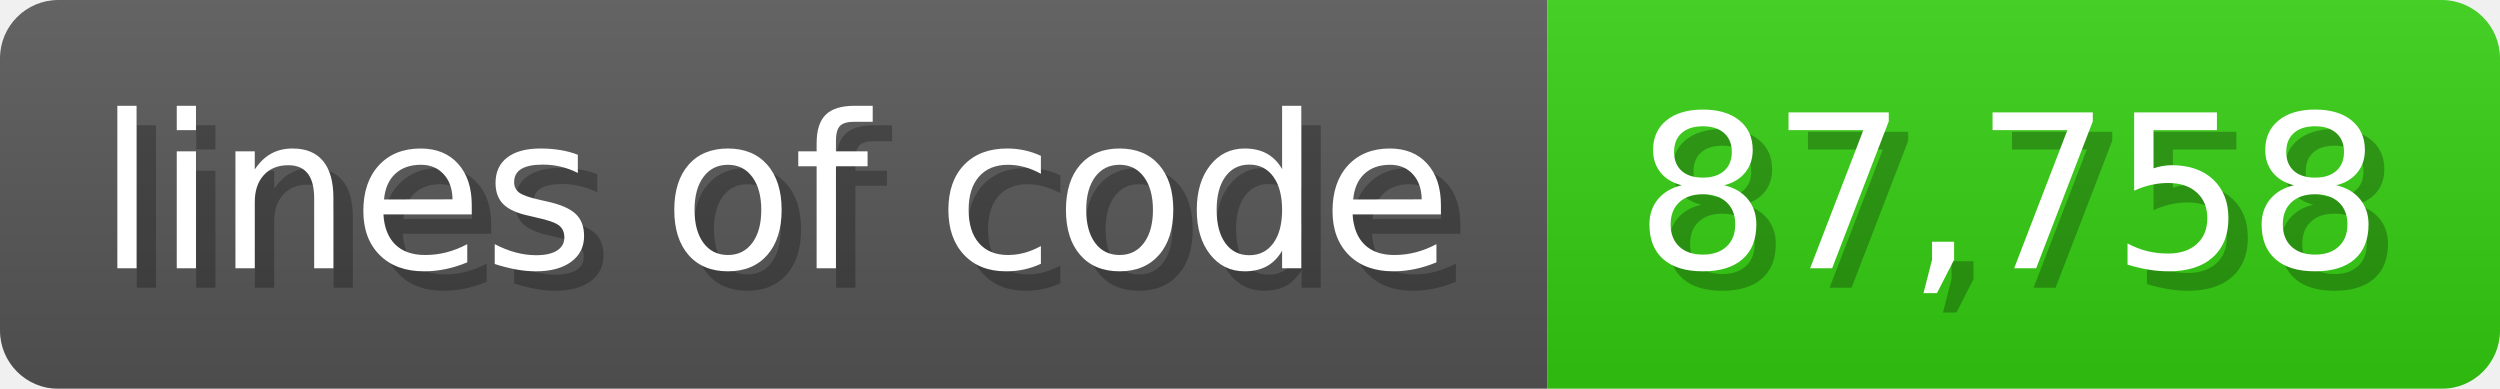
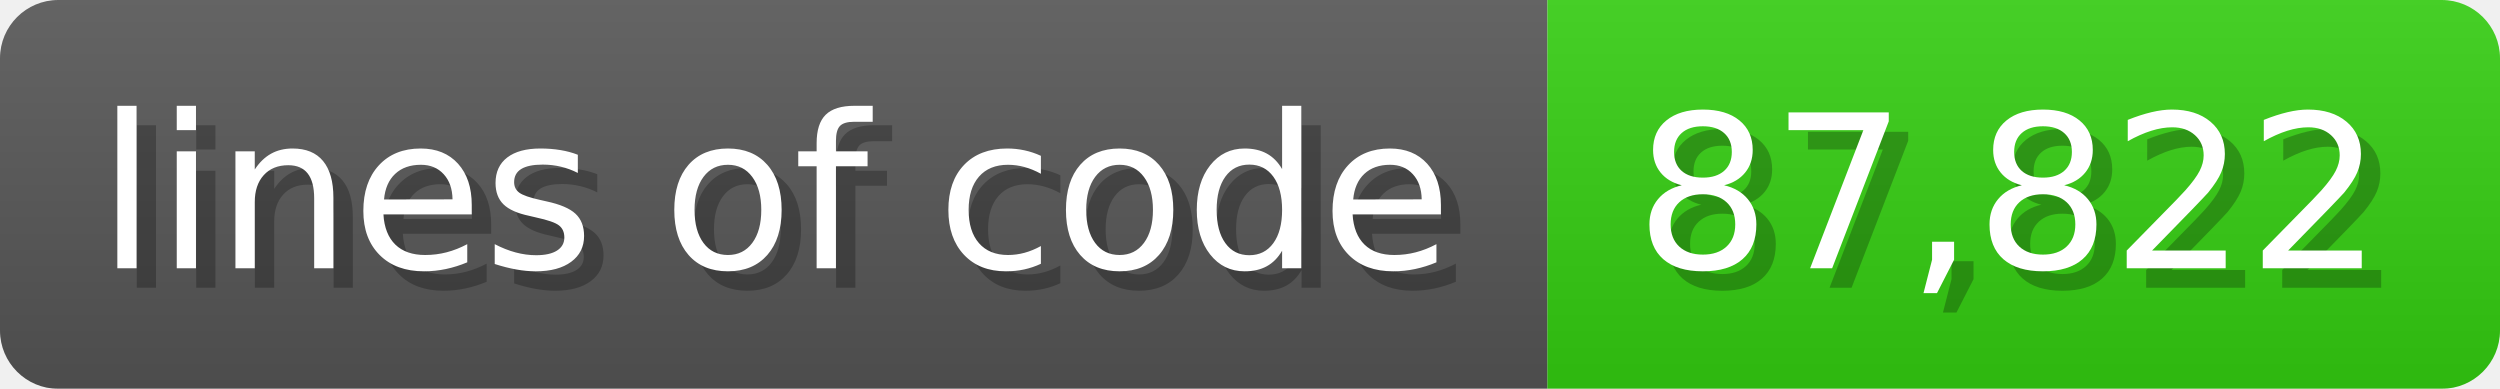
<svg xmlns="http://www.w3.org/2000/svg" width="128.6" height="20" viewBox="0 0 1286 200">
  <linearGradient id="a" x2="0" y2="100%">
    <stop offset="0" stop-opacity=".1" stop-color="#EEE" />
    <stop offset="1" stop-opacity=".1" />
  </linearGradient>
  <mask id="m">
    <rect width="1286" height="200" rx="30" fill="#FFF" />
  </mask>
  <g mask="url(#m)">
    <rect width="796" height="200" fill="#555" />
    <rect width="490" height="200" fill="#3C1" x="796" />
    <rect width="1286" height="200" fill="url(#a)" />
  </g>
  <g fill="#fff" text-anchor="start" font-family="Verdana,DejaVu Sans,sans-serif" font-size="110">
    <text x="60" y="148" textLength="696" fill="#000" opacity="0.25">lines of code</text>
    <text x="50" y="138" textLength="696">lines of code</text>
-     <text x="851" y="148" textLength="390" fill="#000" opacity="0.25">87,758</text>
-     <text x="841" y="138" textLength="390">87,758</text>
+     <text x="851" y="148" textLength="390" fill="#000" opacity="0.25">87,822</text>
+     <text x="841" y="138" textLength="390">87,822</text>
  </g>
</svg>
